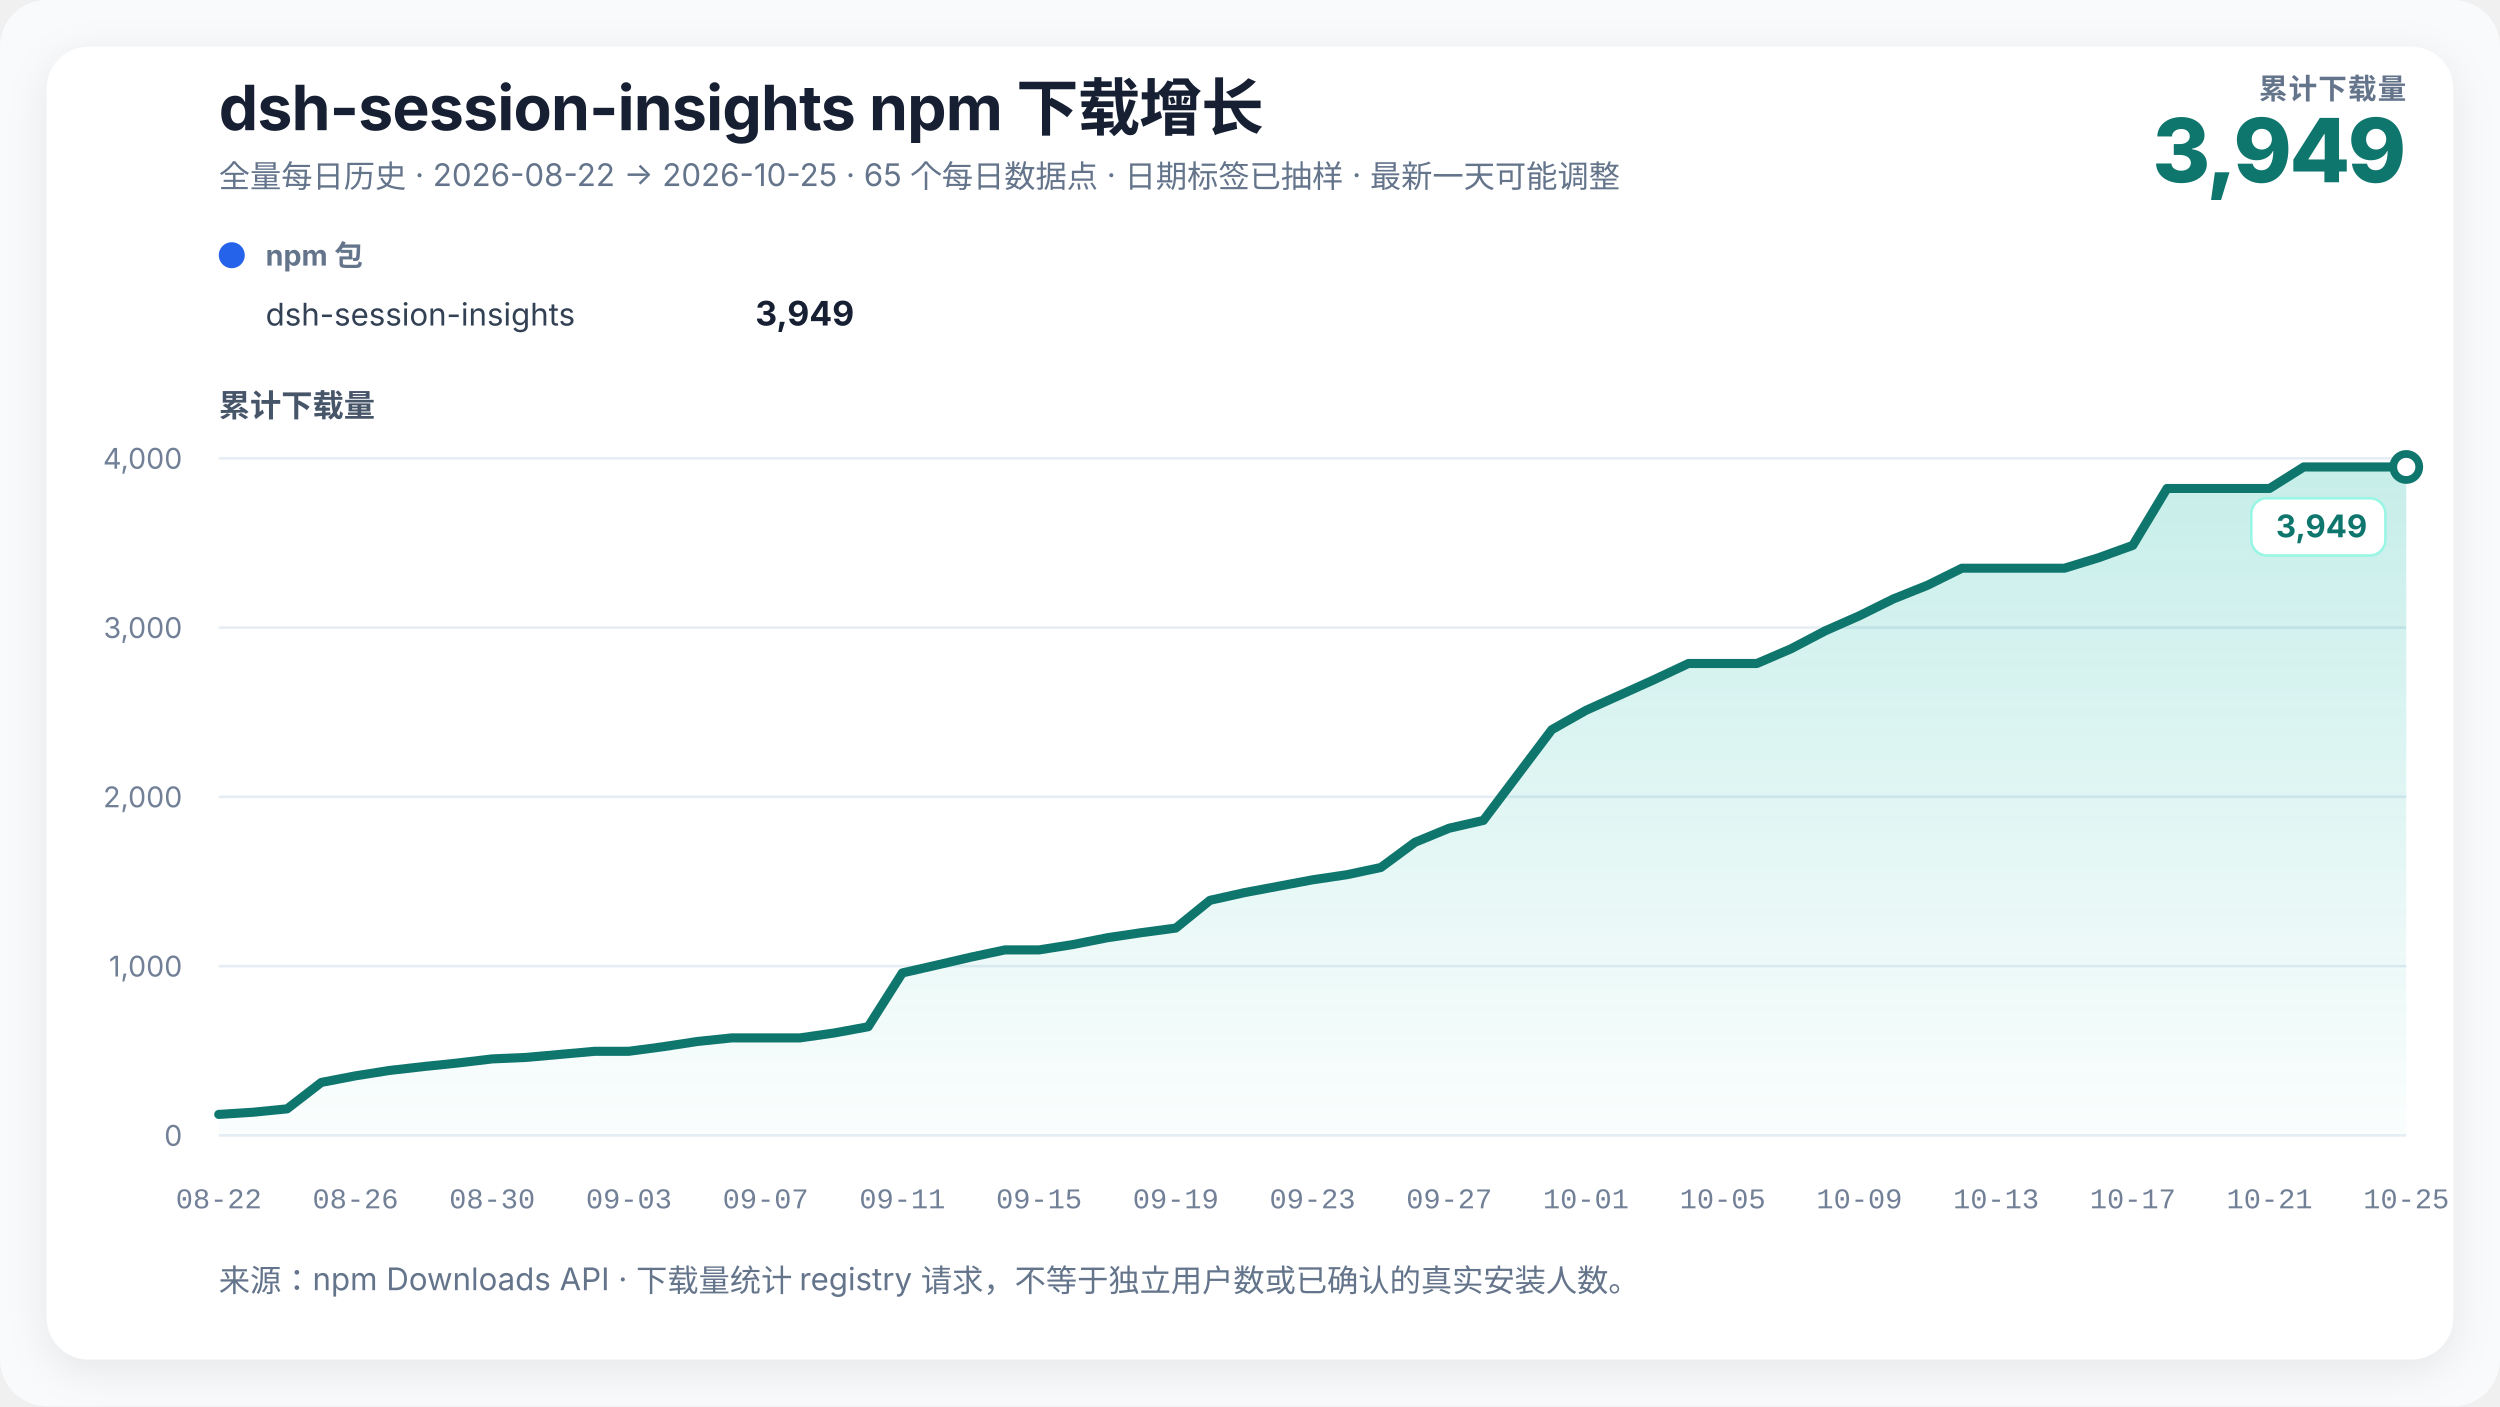
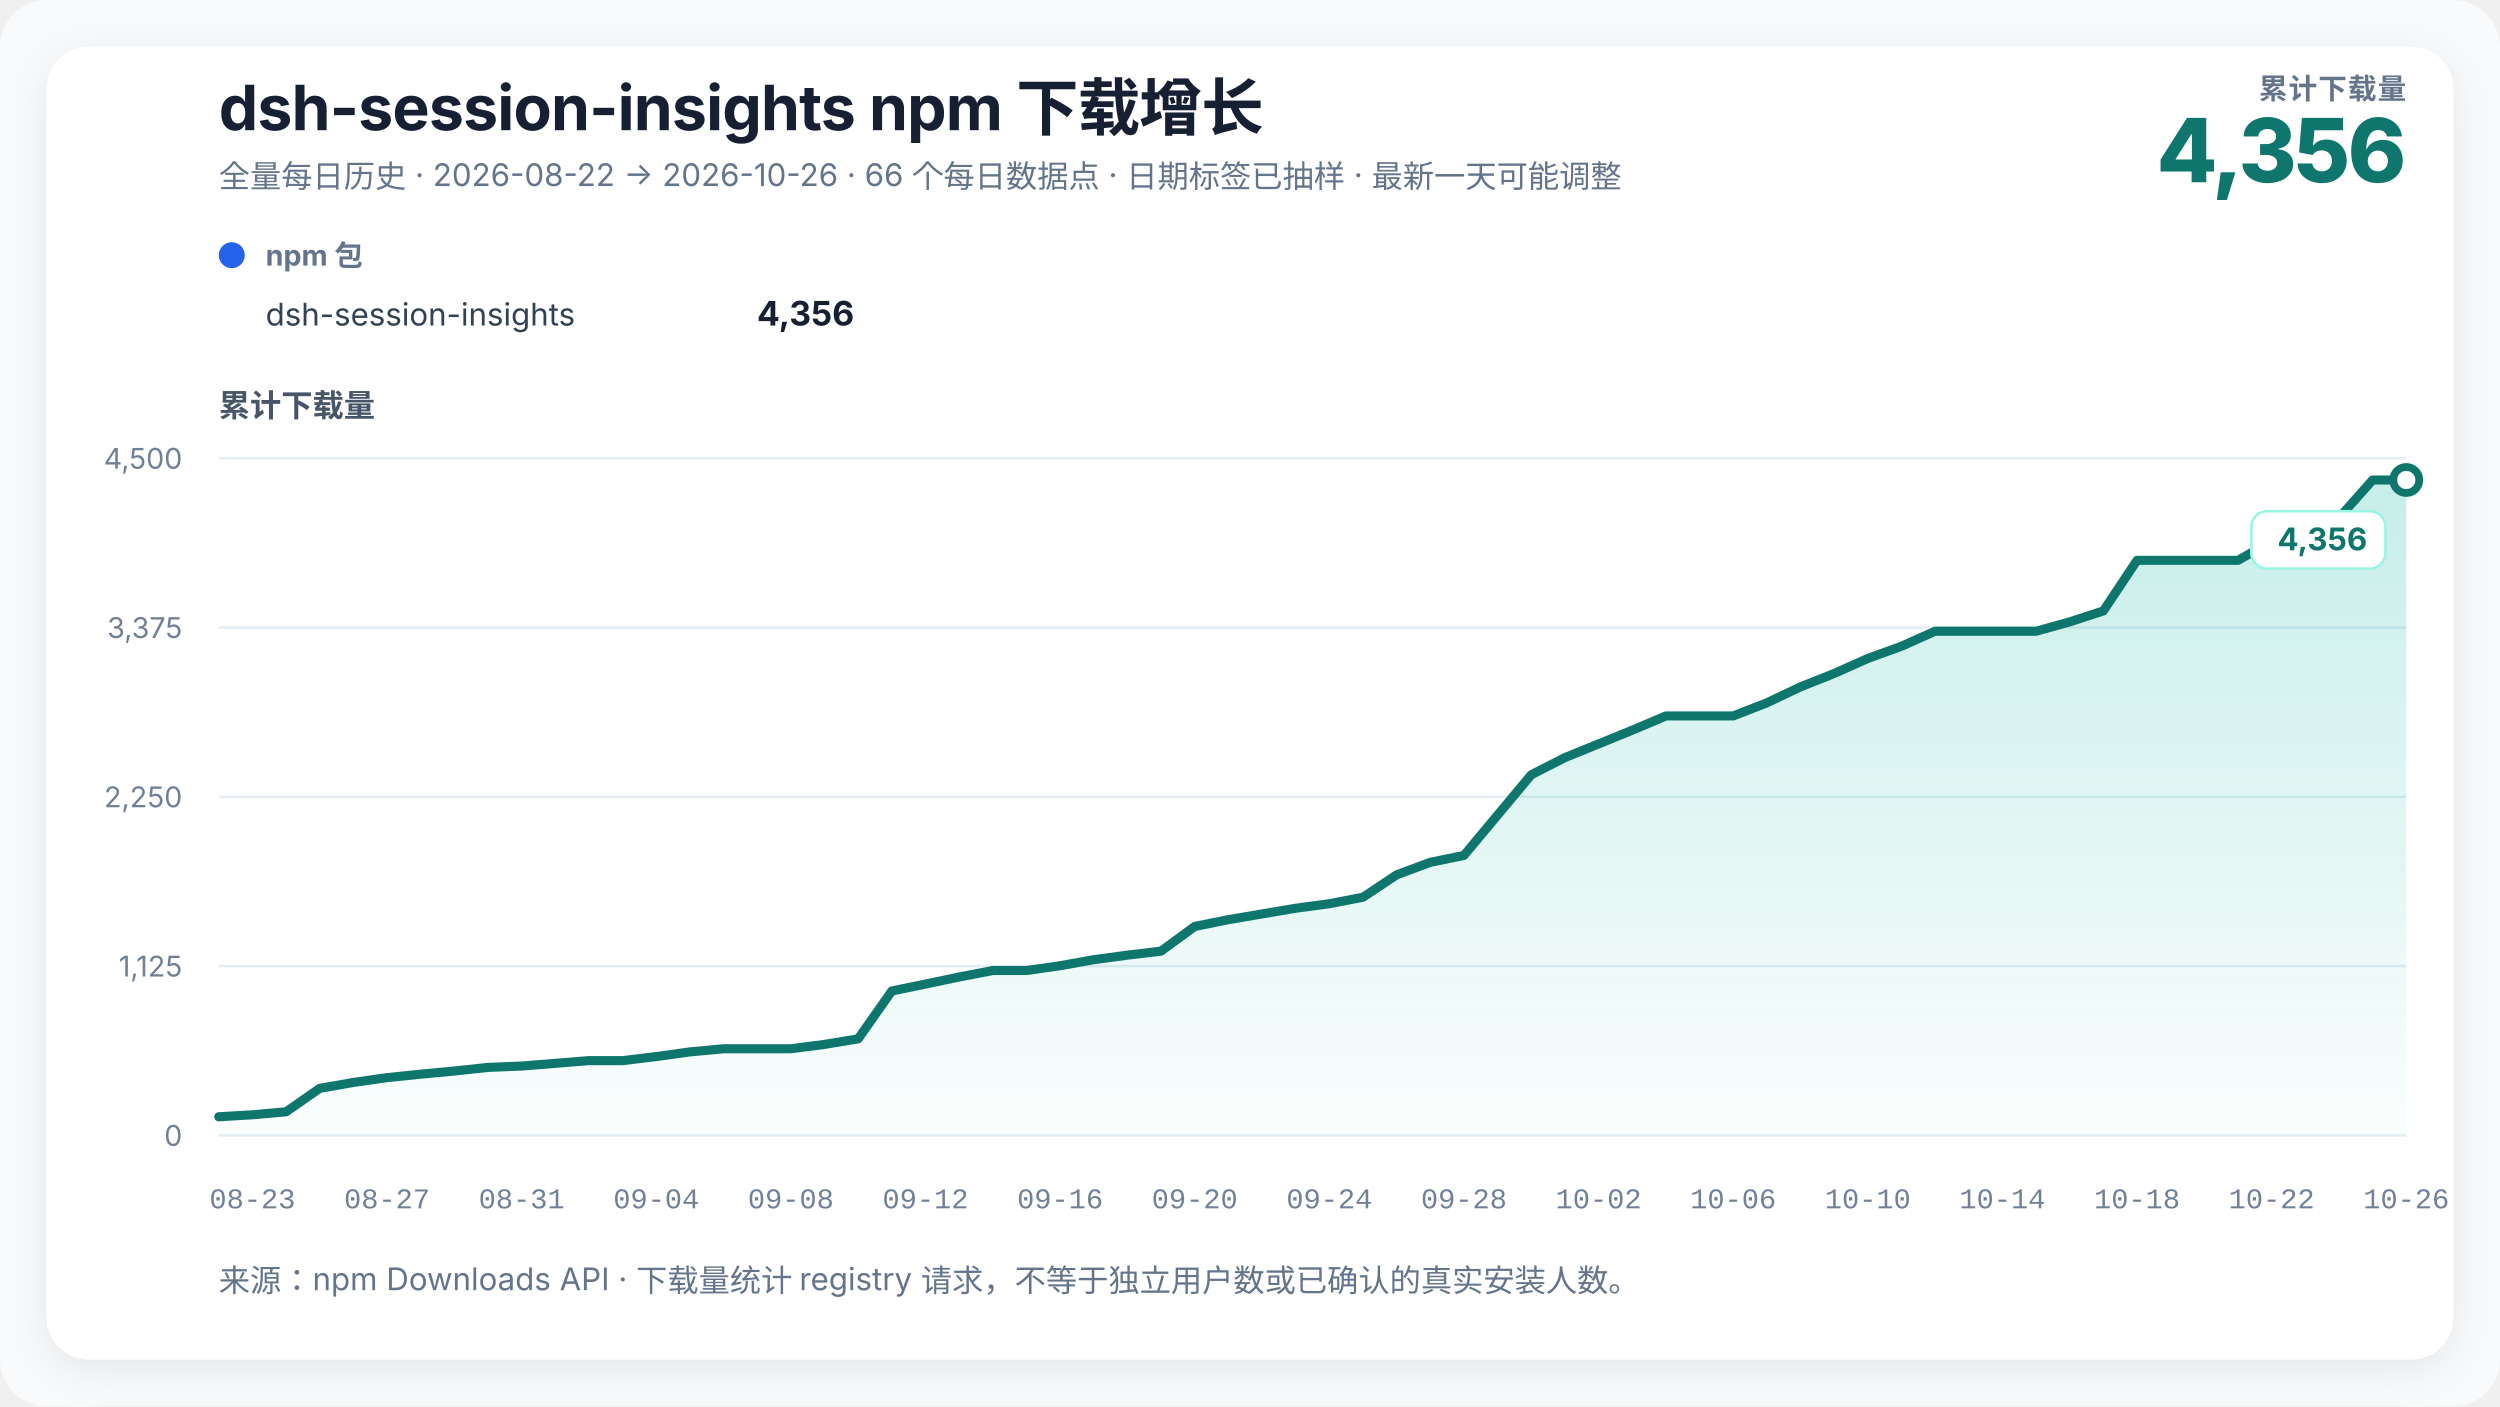
<svg xmlns="http://www.w3.org/2000/svg" width="960" height="540" viewBox="0 0 960 540" role="img" aria-labelledby="chart-title chart-desc" data-renderer-version="3">
  <defs>
    <linearGradient id="growth-fill" x1="0" y1="0" x2="0" y2="1">
      <stop offset="0%" stop-color="#14b8a6" stop-opacity="0.24" />
      <stop offset="100%" stop-color="#14b8a6" stop-opacity="0.02" />
    </linearGradient>
    <filter id="soft-shadow" x="-10%" y="-10%" width="120%" height="120%">
      <feDropShadow dx="0" dy="4" stdDeviation="8" flood-color="#0f172a" flood-opacity="0.08" />
    </filter>
  </defs>
  <style>
    text { font-family: Inter, ui-sans-serif, -apple-system, BlinkMacSystemFont, "Segoe UI", "PingFang SC", "Microsoft YaHei", sans-serif; fill: #172033; }
    .title { font-size: 24px; font-weight: 720; letter-spacing: -0.3px; }
    .subtitle { font-size: 12px; fill: #64748b; }
    .metric-label { font-size: 11px; fill: #64748b; font-weight: 650; letter-spacing: 0.4px; }
    .metric-value { font-size: 34px; fill: #0f766e; font-weight: 760; letter-spacing: -1px; }
    .axis-title { font-size: 12px; fill: #475569; font-weight: 650; }
    .axis { font-size: 11px; fill: #718096; }
    .x-axis-tick { font-family: ui-monospace, "SFMono-Regular", Consolas, "Liberation Mono", monospace; font-variant-numeric: tabular-nums; }
    .grid { stroke: #e6edf4; stroke-width: 1; }
    .package-role { font-size: 11px; fill: #64748b; font-weight: 650; }
    .package-name { font-size: 12px; fill: #334155; }
    .package-total { font-size: 13px; fill: #172033; font-weight: 720; }
    .rename { stroke: #8b5cf6; stroke-width: 1.5; stroke-dasharray: 5 5; }
    .rename-label { font-size: 11px; fill: #6d28d9; font-weight: 650; }
    .endpoint { font-size: 12px; fill: #0f766e; font-weight: 740; }
    .endpoint-backdrop { fill: #ffffff; stroke: #99f6e4; stroke-width: 1; }
  </style>
  <rect width="100%" height="100%" rx="18" fill="#f8fafc" />
  <rect x="18" y="18" width="924" height="504" rx="16" fill="#ffffff" filter="url(#soft-shadow)" />
  <text x="84" y="50" class="title">dsh-session-insights npm 下载增长</text>
-   <text x="84" y="72" class="subtitle">全量每日历史 · 2026-08-22 → 2026-10-25 · 65 个每日数据点 · 日期标签已抽样 · 最新一天可能调整</text>
+   <text x="84" y="72" class="subtitle">全量每日历史 · 2026-08-22 → 2026-10-26 · 66 个每日数据点 · 日期标签已抽样 · 最新一天可能调整</text>
  <text x="924" y="38" text-anchor="end" class="metric-label">累计下载量</text>
-   <text x="924" y="70" text-anchor="end" class="metric-value">3,949</text>
+   <text x="924" y="70" text-anchor="end" class="metric-value">4,356</text>
  <g transform="translate(84,102)">
    <circle cx="5" cy="-4" r="5" fill="#2563eb" />
    <text x="18" y="0" class="package-role">npm 包</text>
    <text x="18" y="23" class="package-name">dsh-session-insights</text>
-     <text x="244" y="23" text-anchor="end" class="package-total">3,949</text>
+     <text x="244" y="23" text-anchor="end" class="package-total">4,356</text>
  </g>
  <text x="84" y="160" class="axis-title">累计下载量</text>
  <line x1="84" y1="436" x2="924" y2="436" class="grid" />
  <text x="70" y="440" text-anchor="end" class="axis">0</text>
  <line x1="84" y1="371" x2="924" y2="371" class="grid" />
-   <text x="70" y="375" text-anchor="end" class="axis">1,000</text>
+   <text x="70" y="375" text-anchor="end" class="axis">1,125</text>
  <line x1="84" y1="306" x2="924" y2="306" class="grid" />
-   <text x="70" y="310" text-anchor="end" class="axis">2,000</text>
+   <text x="70" y="310" text-anchor="end" class="axis">2,250</text>
  <line x1="84" y1="241" x2="924" y2="241" class="grid" />
-   <text x="70" y="245" text-anchor="end" class="axis">3,000</text>
+   <text x="70" y="245" text-anchor="end" class="axis">3,375</text>
  <line x1="84" y1="176" x2="924" y2="176" class="grid" />
-   <text x="70" y="180" text-anchor="end" class="axis">4,000</text>
-   <polygon points="84.00,436 84.00,427.94 97.13,427.10 110.25,425.80 123.38,415.65 136.50,413.12 149.63,411.04 162.75,409.55 175.88,408.18 189.00,406.62 202.13,406.04 215.25,404.87 228.38,403.69 241.50,403.69 254.63,401.94 267.75,399.93 280.88,398.56 294.00,398.56 307.13,398.56 320.25,396.68 333.38,394.27 346.50,373.60 359.63,370.61 372.75,367.56 385.88,364.76 399.00,364.76 412.13,362.68 425.25,360.08 438.38,358.13 451.50,356.38 464.63,345.72 477.75,342.79 490.88,340.32 504.00,337.85 517.13,335.90 530.25,333.11 543.38,323.42 556.50,318.02 569.63,315.03 582.75,297.62 595.88,280.20 609.00,272.78 622.13,266.87 635.25,260.95 648.38,254.78 661.50,254.78 674.63,254.78 687.75,249.13 700.88,242.24 714.00,236.45 727.13,229.95 740.25,224.69 753.38,218.19 766.50,218.19 779.63,218.19 792.75,218.19 805.88,214.16 819.00,209.41 832.13,187.57 845.25,187.57 858.38,187.57 871.50,187.57 884.63,179.31 897.75,179.31 910.88,179.31 924.00,179.31 924.00,436" fill="url(#growth-fill)" />
-   <polyline points="84.00,427.94 97.13,427.10 110.25,425.80 123.38,415.65 136.50,413.12 149.63,411.04 162.75,409.55 175.88,408.18 189.00,406.62 202.13,406.04 215.25,404.87 228.38,403.69 241.50,403.69 254.63,401.94 267.75,399.93 280.88,398.56 294.00,398.56 307.13,398.56 320.25,396.68 333.38,394.27 346.50,373.60 359.63,370.61 372.75,367.56 385.88,364.76 399.00,364.76 412.13,362.68 425.25,360.08 438.38,358.13 451.50,356.38 464.63,345.72 477.75,342.79 490.88,340.32 504.00,337.85 517.13,335.90 530.25,333.11 543.38,323.42 556.50,318.02 569.63,315.03 582.75,297.62 595.88,280.20 609.00,272.78 622.13,266.87 635.25,260.95 648.38,254.78 661.50,254.78 674.63,254.78 687.75,249.13 700.88,242.24 714.00,236.45 727.13,229.95 740.25,224.69 753.38,218.19 766.50,218.19 779.63,218.19 792.75,218.19 805.88,214.16 819.00,209.41 832.13,187.57 845.25,187.57 858.38,187.57 871.50,187.57 884.63,179.31 897.75,179.31 910.88,179.31 924.00,179.31" fill="none" stroke="#0f766e" stroke-width="3.5" stroke-linejoin="round" stroke-linecap="round" />
-   <circle cx="924" cy="179.315" r="5" fill="#ffffff" stroke="#0f766e" stroke-width="3" />
+   <text x="70" y="180" text-anchor="end" class="axis">4,500</text>
+   <polygon points="84.00,436 84.00,428.84 96.92,428.08 109.85,426.93 122.77,417.92 135.69,415.66 148.62,413.81 161.54,412.48 174.46,411.27 187.38,409.88 200.31,409.36 213.23,408.32 226.15,407.28 239.08,407.28 252.00,405.72 264.92,403.93 277.85,402.72 290.77,402.72 303.69,402.72 316.62,401.04 329.54,398.91 342.46,380.53 355.38,377.88 368.31,375.16 381.23,372.68 394.15,372.68 407.08,370.83 420.00,368.52 432.92,366.78 445.85,365.22 458.77,355.75 471.69,353.15 484.62,350.95 497.54,348.76 510.46,347.02 523.38,344.54 536.31,335.93 549.23,331.13 562.15,328.48 575.08,312.99 588.00,297.51 600.92,290.92 613.85,285.66 626.77,280.40 639.69,274.92 652.62,274.92 665.54,274.92 678.46,269.89 691.38,263.76 704.31,258.62 717.23,252.84 730.15,248.16 743.08,242.39 756.00,242.39 768.92,242.39 781.85,242.39 794.77,238.80 807.69,234.59 820.62,215.17 833.54,215.17 846.46,215.17 859.38,215.17 872.31,207.84 885.23,203.56 898.15,198.88 911.08,184.32 924.00,184.32 924.00,436" fill="url(#growth-fill)" />
+   <polyline points="84.00,428.84 96.92,428.08 109.85,426.93 122.77,417.92 135.69,415.66 148.62,413.81 161.54,412.48 174.46,411.27 187.38,409.88 200.31,409.36 213.23,408.32 226.15,407.28 239.08,407.28 252.00,405.72 264.92,403.93 277.85,402.72 290.77,402.72 303.69,402.72 316.62,401.04 329.54,398.91 342.46,380.53 355.38,377.88 368.31,375.16 381.23,372.68 394.15,372.68 407.08,370.83 420.00,368.52 432.92,366.78 445.85,365.22 458.77,355.75 471.69,353.15 484.62,350.95 497.54,348.76 510.46,347.02 523.38,344.54 536.31,335.93 549.23,331.13 562.15,328.48 575.08,312.99 588.00,297.51 600.92,290.92 613.85,285.66 626.77,280.40 639.69,274.92 652.62,274.92 665.54,274.92 678.46,269.89 691.38,263.76 704.31,258.62 717.23,252.84 730.15,248.16 743.08,242.39 756.00,242.39 768.92,242.39 781.85,242.39 794.77,238.80 807.69,234.59 820.62,215.17 833.54,215.17 846.46,215.17 859.38,215.17 872.31,207.84 885.23,203.56 898.15,198.88 911.08,184.32 924.00,184.32" fill="none" stroke="#0f766e" stroke-width="3.5" stroke-linejoin="round" stroke-linecap="round" />
+   <circle cx="924" cy="184.32" r="5" fill="#ffffff" stroke="#0f766e" stroke-width="3" />
  <g class="endpoint-badge" data-position="below">
-     <rect x="864.50" y="191.31" width="51.50" height="22" rx="6" class="endpoint-backdrop" />
-     <text x="909.00" y="206.31" text-anchor="end" class="endpoint">3,949</text>
+     <rect x="864.50" y="196.32" width="51.50" height="22" rx="6" class="endpoint-backdrop" />
+     <text x="909.00" y="211.32" text-anchor="end" class="endpoint">4,356</text>
  </g>
-   <text x="84.00" y="464" text-anchor="middle" class="axis x-axis-tick" data-day="2026-08-22">08-22</text>
-   <text x="136.50" y="464" text-anchor="middle" class="axis x-axis-tick" data-day="2026-08-26">08-26</text>
-   <text x="189.00" y="464" text-anchor="middle" class="axis x-axis-tick" data-day="2026-08-30">08-30</text>
-   <text x="241.50" y="464" text-anchor="middle" class="axis x-axis-tick" data-day="2026-09-03">09-03</text>
-   <text x="294.00" y="464" text-anchor="middle" class="axis x-axis-tick" data-day="2026-09-07">09-07</text>
-   <text x="346.50" y="464" text-anchor="middle" class="axis x-axis-tick" data-day="2026-09-11">09-11</text>
-   <text x="399.00" y="464" text-anchor="middle" class="axis x-axis-tick" data-day="2026-09-15">09-15</text>
-   <text x="451.50" y="464" text-anchor="middle" class="axis x-axis-tick" data-day="2026-09-19">09-19</text>
-   <text x="504.00" y="464" text-anchor="middle" class="axis x-axis-tick" data-day="2026-09-23">09-23</text>
-   <text x="556.50" y="464" text-anchor="middle" class="axis x-axis-tick" data-day="2026-09-27">09-27</text>
-   <text x="609.00" y="464" text-anchor="middle" class="axis x-axis-tick" data-day="2026-10-01">10-01</text>
-   <text x="661.50" y="464" text-anchor="middle" class="axis x-axis-tick" data-day="2026-10-05">10-05</text>
-   <text x="714.00" y="464" text-anchor="middle" class="axis x-axis-tick" data-day="2026-10-09">10-09</text>
-   <text x="766.50" y="464" text-anchor="middle" class="axis x-axis-tick" data-day="2026-10-13">10-13</text>
-   <text x="819.00" y="464" text-anchor="middle" class="axis x-axis-tick" data-day="2026-10-17">10-17</text>
-   <text x="871.50" y="464" text-anchor="middle" class="axis x-axis-tick" data-day="2026-10-21">10-21</text>
-   <text x="924.00" y="464" text-anchor="middle" class="axis x-axis-tick" data-day="2026-10-25">10-25</text>
+   <text x="96.92" y="464" text-anchor="middle" class="axis x-axis-tick" data-day="2026-08-23">08-23</text>
+   <text x="148.62" y="464" text-anchor="middle" class="axis x-axis-tick" data-day="2026-08-27">08-27</text>
+   <text x="200.31" y="464" text-anchor="middle" class="axis x-axis-tick" data-day="2026-08-31">08-31</text>
+   <text x="252.00" y="464" text-anchor="middle" class="axis x-axis-tick" data-day="2026-09-04">09-04</text>
+   <text x="303.69" y="464" text-anchor="middle" class="axis x-axis-tick" data-day="2026-09-08">09-08</text>
+   <text x="355.38" y="464" text-anchor="middle" class="axis x-axis-tick" data-day="2026-09-12">09-12</text>
+   <text x="407.08" y="464" text-anchor="middle" class="axis x-axis-tick" data-day="2026-09-16">09-16</text>
+   <text x="458.77" y="464" text-anchor="middle" class="axis x-axis-tick" data-day="2026-09-20">09-20</text>
+   <text x="510.46" y="464" text-anchor="middle" class="axis x-axis-tick" data-day="2026-09-24">09-24</text>
+   <text x="562.15" y="464" text-anchor="middle" class="axis x-axis-tick" data-day="2026-09-28">09-28</text>
+   <text x="613.85" y="464" text-anchor="middle" class="axis x-axis-tick" data-day="2026-10-02">10-02</text>
+   <text x="665.54" y="464" text-anchor="middle" class="axis x-axis-tick" data-day="2026-10-06">10-06</text>
+   <text x="717.23" y="464" text-anchor="middle" class="axis x-axis-tick" data-day="2026-10-10">10-10</text>
+   <text x="768.92" y="464" text-anchor="middle" class="axis x-axis-tick" data-day="2026-10-14">10-14</text>
+   <text x="820.62" y="464" text-anchor="middle" class="axis x-axis-tick" data-day="2026-10-18">10-18</text>
+   <text x="872.31" y="464" text-anchor="middle" class="axis x-axis-tick" data-day="2026-10-22">10-22</text>
+   <text x="924.00" y="464" text-anchor="middle" class="axis x-axis-tick" data-day="2026-10-26">10-26</text>
  <text x="84" y="496" class="subtitle">来源：npm Downloads API · 下载量统计 registry 请求，不等于独立用户数或已确认的真实安装人数。</text>
</svg>
